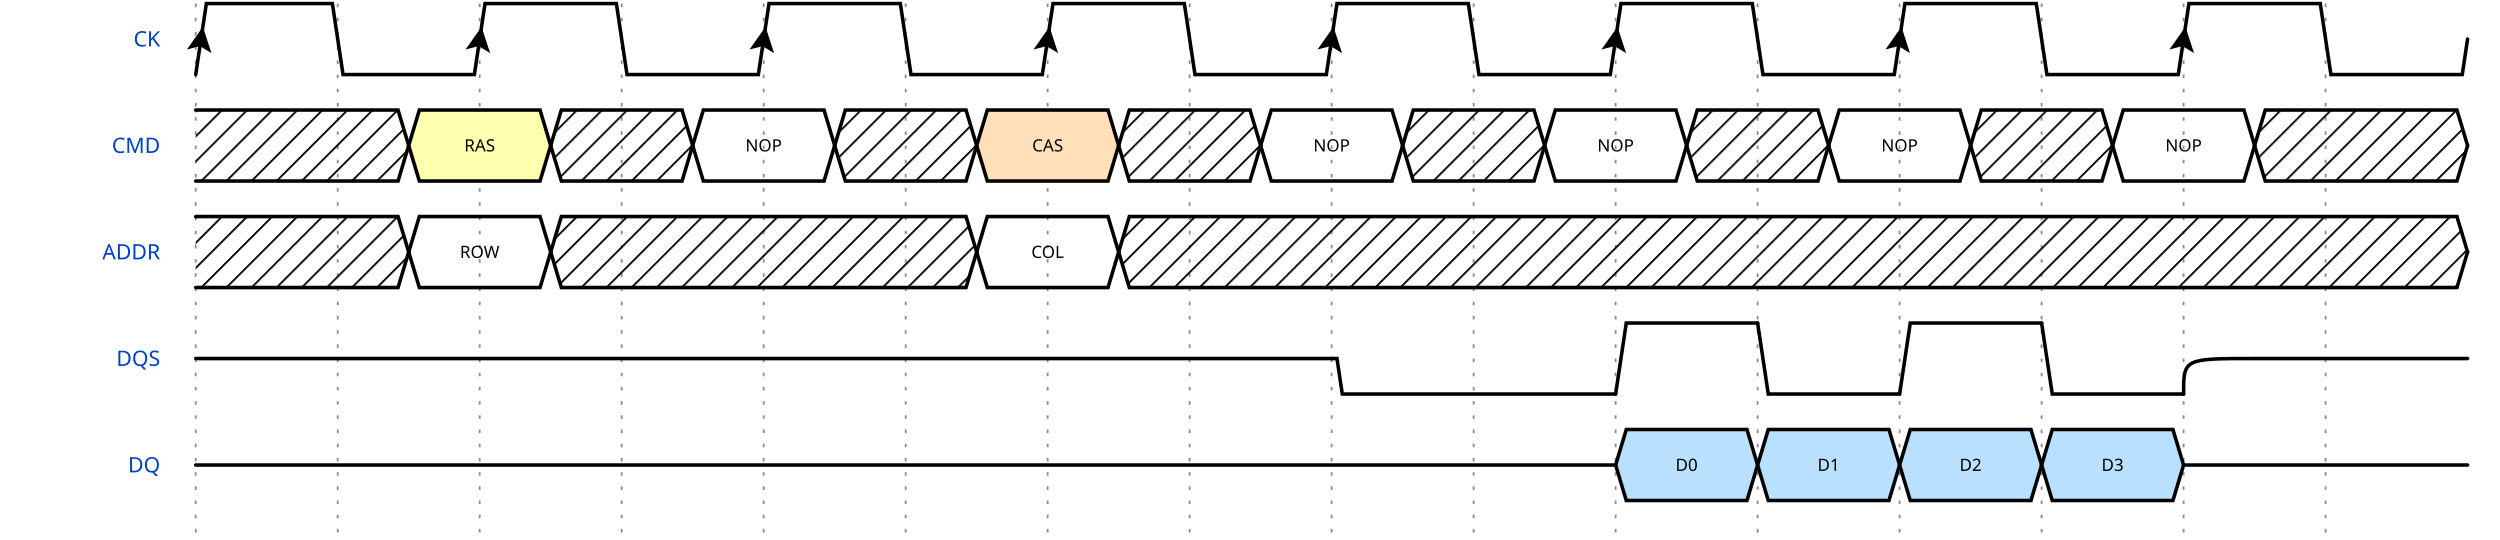
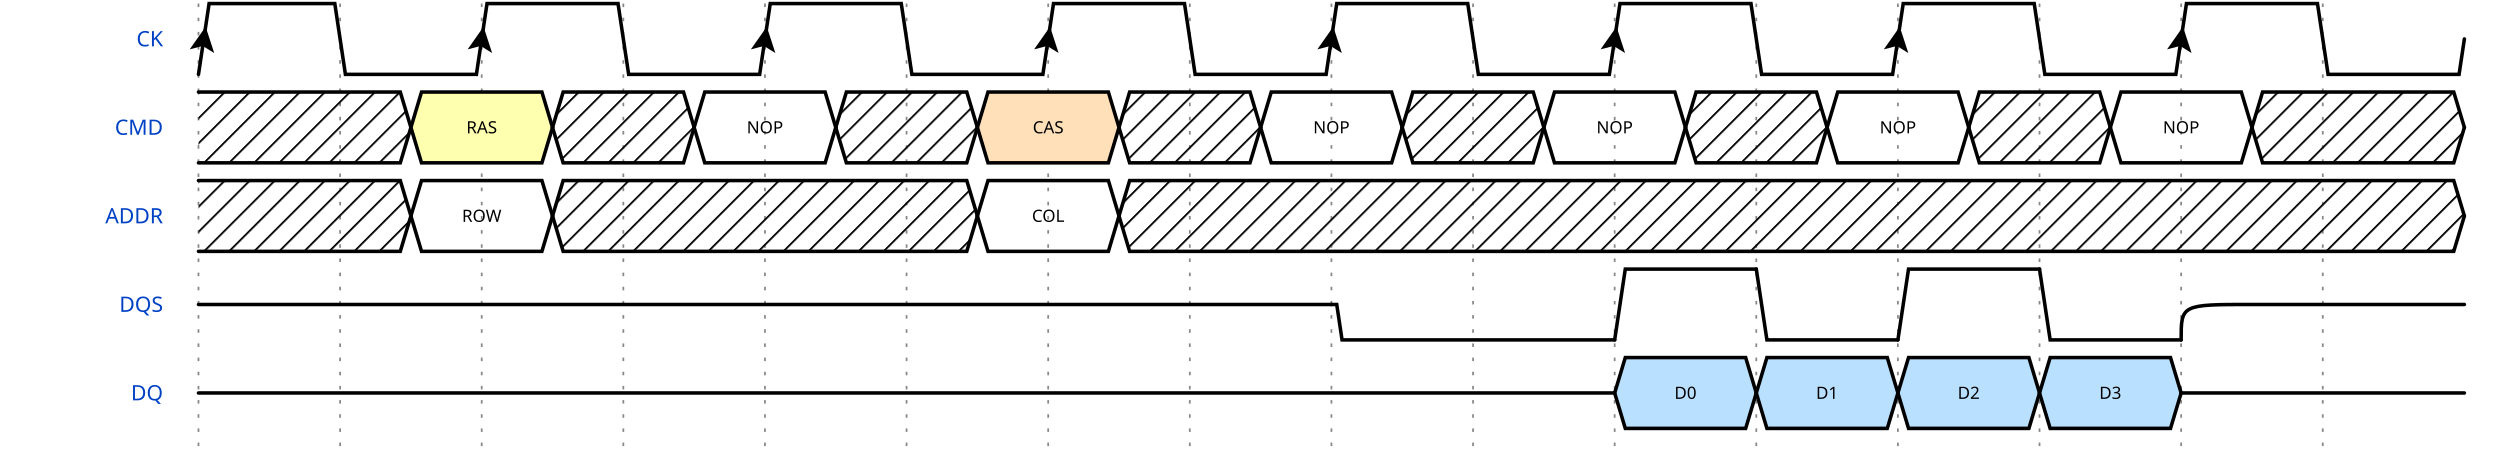
- <svg xmlns="http://www.w3.org/2000/svg" width="695" height="150" viewBox="-1 -1 696 152">
+ <svg xmlns="http://www.w3.org/2000/svg" width="695" height="125" viewBox="-1 -1 696 127">
  <style>
.title {fill: rgba(0, 65, 196, 255);font-weight: 500;font-size: 0.500em;font-family: Fira Mono;text-align: right;text-anchor: end;dominant-baseline: middle;alignment-baseline: central;}
.text {fill: rgba(0, 0, 0, 255);font-size: 0.900em;font-style: normal;font-variant: normal;font-weight: 500;font-stretch: normal;text-align: center;font-family: Fira Mono;}
.attr {fill: rgba(0, 0, 0, 255);font-size: 9.000px;font-style: normal;font-variant: normal;font-weight: 200;font-stretch: normal;text-align: center;font-family: Fira Mono;text-anchor: middle;dominant-baseline: middle;alignment-baseline: central;}
.path {fill: none;stroke: rgba(0, 0, 0, 255);stroke-width: 1;stroke-linecap: round;stroke-linejoin: miter;stroke-miterlimit: 4;stroke-dasharray: none;}
.stripe {fill: none;stroke: rgba(0, 0, 0, 255);stroke-width: 0.5;stroke-linecap: round;stroke-linejoin: miter;stroke-miterlimit: 4;stroke-dasharray: none;}
.data {fill: rgba(0, 0, 0, 255);font-size: 0.400em;font-style: normal;font-variant: normal;font-weight: 500;font-stretch: normal;text-align: center;font-family: Fira Mono;text-anchor: middle;dominant-baseline: middle;alignment-baseline: central;}
.arrow {fill: rgba(0, 0, 0, 255);stroke: none;}
.hide {fill: rgba(255, 255, 255, 255);stroke: rgba(255, 255, 255, 255);stroke-width: 2;}
.hatch {fill: url(#diagonalHatch);}
.s2-polygon {fill: rgba(0, 0, 0, 0);stroke: none;}
.s3-polygon {fill: rgba(255, 255, 176, 255);stroke: none;}
.s4-polygon {fill: rgba(255, 224, 185, 255);stroke: none;}
.s5-polygon {fill: rgba(185, 224, 255, 255);stroke: none;}
.tick {stroke: rgba(136, 136, 136, 128);stroke-width: 0.5;stroke-dasharray: 1, 3;}
.big_gap {stroke: rgba(136, 136, 136, 255);stroke-width: 0.5;stroke-dasharray: none;}
.edge {fill: none;stroke: rgba(0, 0, 255, 255);stroke-width: 1;}
.edge-arrow {fill: rgba(0, 0, 255, 255);stroke: none;overflow: visible;}
.edge-text {font-family: Fira Mono;font-size: 0.625em;fill: rgba(0, 0, 0, 255);filter: #solid;transform: translate(0, 2.5px);text-anchor: middle;}
.edge-background {fill: rgba(255, 255, 255, 255);stroke: rgba(255, 255, 255, 255);stroke-width: 2;}
.border {stroke-width: 1.25;stroke: rgba(0, 0, 0, 255);}
.h1 {fill: rgba(0, 0, 0, 255);font-size: 12.046px;font-weight: bold;font-family: Fira Mono;text-align: left;dominant-baseline: middle;}
.h2 {fill: rgba(0, 0, 0, 255);font-size: 9.638px;font-weight: bold;font-family: Fira Mono;text-align: left;dominant-baseline: middle;}
.h3 {fill: rgba(0, 0, 0, 255);font-size: 7.711px;font-weight: bold;font-family: Fira Mono;text-align: left;dominant-baseline: middle;}
.h4 {fill: rgba(0, 0, 0, 255);font-size: 6.171px;font-weight: bold;font-family: Fira Mono;text-align: left;dominant-baseline: middle;}
.h5 {fill: rgba(0, 0, 0, 255);font-size: 4.934px;font-weight: bold;font-family: Fira Mono;text-align: left;dominant-baseline: middle;}
.h6 {fill: rgba(0, 0, 0, 255);font-size: 3.947px;font-weight: bold;font-family: Fira Mono;text-align: left;dominant-baseline: middle;}
.reg-data {fill: rgba(0, 0, 0, 255);font-size: 0.800em;font-style: normal;font-variant: normal;font-weight: 500;font-stretch: normal;text-align: center;font-family: Fira Mono;text-anchor: middle;dominant-baseline: middle;alignment-baseline: central;}
.reg-pos {fill: rgba(0, 0, 0, 255);font-size: 0.600em;font-style: normal;font-variant: normal;font-weight: 500;font-stretch: normal;text-align: center;font-family: Fira Mono;text-anchor: middle;dominant-baseline: middle;alignment-baseline: central;}</style>
  <defs>
    <pattern id="diagonalHatch" width="5" height="5" patternTransform="rotate(45 0 0)" patternUnits="userSpaceOnUse">
      <line x1="0" y1="0" x2="0" y2="5" style="stroke:black; stroke-width:1" />
    </pattern>
    <marker id="arrow" viewBox="0 0 10 10" refX="10" refY="5" markerWidth="7" markerHeight="7" markerUnits="userSpaceOnUse" orient="auto-start-reverse" style="fill:#00F;">
      <path d="M 0 0 L 10 5 L 0 10 z" />
    </marker>
    <filter x="0" y="0" width="1" height="1" id="solid">
      <feFlood flood-color="white" />
      <feComposite in="SourceGraphic" />
    </filter>
  </defs>
  <g id="a">
    <g id="ticks_12" transform="translate(50, 0)">
-       <path d="M0,0 L0,150" class="tick" style="fill: none;" />
-       <path d="M40,0 L40,150" class="tick" style="fill: none;" />
-       <path d="M80,0 L80,150" class="tick" style="fill: none;" />
-       <path d="M120,0 L120,150" class="tick" style="fill: none;" />
-       <path d="M160,0 L160,150" class="tick" style="fill: none;" />
-       <path d="M200,0 L200,150" class="tick" style="fill: none;" />
-       <path d="M240,0 L240,150" class="tick" style="fill: none;" />
-       <path d="M280,0 L280,150" class="tick" style="fill: none;" />
-       <path d="M320,0 L320,150" class="tick" style="fill: none;" />
-       <path d="M360,0 L360,150" class="tick" style="fill: none;" />
-       <path d="M400,0 L400,150" class="tick" style="fill: none;" />
-       <path d="M440,0 L440,150" class="tick" style="fill: none;" />
-       <path d="M480,0 L480,150" class="tick" style="fill: none;" />
-       <path d="M520,0 L520,150" class="tick" style="fill: none;" />
-       <path d="M560,0 L560,150" class="tick" style="fill: none;" />
-       <path d="M600,0 L600,150" class="tick" style="fill: none;" />
+       <path d="M0,0 L0,125" class="tick" style="fill: none;" />
+       <path d="M40,0 L40,125" class="tick" style="fill: none;" />
+       <path d="M80,0 L80,125" class="tick" style="fill: none;" />
+       <path d="M120,0 L120,125" class="tick" style="fill: none;" />
+       <path d="M160,0 L160,125" class="tick" style="fill: none;" />
+       <path d="M200,0 L200,125" class="tick" style="fill: none;" />
+       <path d="M240,0 L240,125" class="tick" style="fill: none;" />
+       <path d="M280,0 L280,125" class="tick" style="fill: none;" />
+       <path d="M320,0 L320,125" class="tick" style="fill: none;" />
+       <path d="M360,0 L360,125" class="tick" style="fill: none;" />
+       <path d="M400,0 L400,125" class="tick" style="fill: none;" />
+       <path d="M440,0 L440,125" class="tick" style="fill: none;" />
+       <path d="M480,0 L480,125" class="tick" style="fill: none;" />
+       <path d="M520,0 L520,125" class="tick" style="fill: none;" />
+       <path d="M560,0 L560,125" class="tick" style="fill: none;" />
+       <path d="M600,0 L600,125" class="tick" style="fill: none;" />
    </g>
    <g id="CK" transform="translate(50, 0)">
      <text x="-10" y="10" class="title" style="stroke: none;">CK</text>
      <g data-symbol="P" transform="translate(0, 0)" class="s2">
        <path d="M0,20 L3,0 L38.5,0 L41.5,20 L78.5,20 L80,10" class="path" style="fill: none;" />
        <path d="M-3.5 -3.5 L0 3.5 L3.5 -3.5 L0 -2 L-3.5 -3.5" transform="translate(1.5, 10) rotate(-171.4692, 0, 0)" class="arrow" style="" />
      </g>
      <g data-symbol="P" transform="translate(80, 0)" class="s2">
        <path d="M0,10 L1.5,0 L38.5,0 L41.5,20 L78.5,20 L80,10" class="path" style="fill: none;" />
        <path d="M-3.5 -3.5 L0 3.5 L3.5 -3.5 L0 -2 L-3.5 -3.5" transform="translate(0, 10) rotate(-171.4692, 0, 0)" class="arrow" style="" />
      </g>
      <g data-symbol="P" transform="translate(160, 0)" class="s2">
        <path d="M0,10 L1.5,0 L38.5,0 L41.5,20 L78.5,20 L80,10" class="path" style="fill: none;" />
        <path d="M-3.5 -3.5 L0 3.5 L3.5 -3.5 L0 -2 L-3.5 -3.5" transform="translate(0, 10) rotate(-171.4692, 0, 0)" class="arrow" style="" />
      </g>
      <g data-symbol="P" transform="translate(240, 0)" class="s2">
        <path d="M0,10 L1.5,0 L38.5,0 L41.5,20 L78.5,20 L80,10" class="path" style="fill: none;" />
        <path d="M-3.5 -3.5 L0 3.5 L3.5 -3.5 L0 -2 L-3.5 -3.5" transform="translate(0, 10) rotate(-171.4692, 0, 0)" class="arrow" style="" />
      </g>
      <g data-symbol="P" transform="translate(320, 0)" class="s2">
        <path d="M0,10 L1.5,0 L38.5,0 L41.5,20 L78.5,20 L80,10" class="path" style="fill: none;" />
        <path d="M-3.5 -3.5 L0 3.5 L3.5 -3.5 L0 -2 L-3.5 -3.5" transform="translate(0, 10) rotate(-171.4692, 0, 0)" class="arrow" style="" />
      </g>
      <g data-symbol="P" transform="translate(400, 0)" class="s2">
        <path d="M0,10 L1.5,0 L38.5,0 L41.5,20 L78.5,20 L80,10" class="path" style="fill: none;" />
        <path d="M-3.5 -3.5 L0 3.5 L3.5 -3.5 L0 -2 L-3.5 -3.5" transform="translate(0, 10) rotate(-171.4692, 0, 0)" class="arrow" style="" />
      </g>
      <g data-symbol="P" transform="translate(480, 0)" class="s2">
        <path d="M0,10 L1.5,0 L38.5,0 L41.5,20 L78.5,20 L80,10" class="path" style="fill: none;" />
        <path d="M-3.5 -3.5 L0 3.5 L3.5 -3.5 L0 -2 L-3.5 -3.5" transform="translate(0, 10) rotate(-171.4692, 0, 0)" class="arrow" style="" />
      </g>
      <g data-symbol="P" transform="translate(560, 0)" class="s2">
        <path d="M0,10 L1.5,0 L38.5,0 L41.5,20 L78.5,20 L80,10" class="path" style="fill: none;" />
        <path d="M-3.5 -3.5 L0 3.5 L3.5 -3.5 L0 -2 L-3.5 -3.5" transform="translate(0, 10) rotate(-171.4692, 0, 0)" class="arrow" style="" />
      </g>
    </g>
-     <g id="CMD" transform="translate(50, 30)">
+     <g id="CMD" transform="translate(50, 25)">
      <text x="-10" y="10" class="title" style="stroke: none;">CMD</text>
      <g data-symbol="x" transform="translate(0, 0)" class="s2">
        <polygon points="0, 0 3, 0 57, 0 60, 10 57, 20 3, 20 0, 20 " class="hatch" style="" />
        <path d="M0,0 L3,0 L57,0 L60,10" class="path" style="fill: none;" />
        <path d="M0,20 L3,20 L57,20 L60,10" class="path" style="fill: none;" />
      </g>
      <g data-symbol="3" transform="translate(60, 0)" class="s3">
        <polygon points="0, 10 3, 0 37, 0 40, 10 37, 20 3, 20 0, 10 " class="s3-polygon" style="" />
        <path d="M0,10 L3,0 L37,0 L40,10" class="path" style="fill: none;" />
        <path d="M0,10 L3,20 L37,20 L40,10" class="path" style="fill: none;" />
        <text x="20" y="10" class="data" style="stroke: none;">RAS</text>
      </g>
      <g data-symbol="x" transform="translate(100, 0)" class="s2">
        <polygon points="0, 10 3, 0 37, 0 40, 10 37, 20 3, 20 0, 10 " class="hatch" style="" />
        <path d="M0,10 L3,0 L37,0 L40,10" class="path" style="fill: none;" />
        <path d="M0,10 L3,20 L37,20 L40,10" class="path" style="fill: none;" />
      </g>
      <g data-symbol="=" transform="translate(140, 0)" class="s2">
        <polygon points="0, 10 3, 0 37, 0 40, 10 37, 20 3, 20 0, 10 " class="s2-polygon" style="" />
        <path d="M0,10 L3,0 L37,0 L40,10" class="path" style="fill: none;" />
        <path d="M0,10 L3,20 L37,20 L40,10" class="path" style="fill: none;" />
        <text x="20" y="10" class="data" style="stroke: none;">NOP</text>
      </g>
      <g data-symbol="x" transform="translate(180, 0)" class="s2">
        <polygon points="0, 10 3, 0 37, 0 40, 10 37, 20 3, 20 0, 10 " class="hatch" style="" />
        <path d="M0,10 L3,0 L37,0 L40,10" class="path" style="fill: none;" />
        <path d="M0,10 L3,20 L37,20 L40,10" class="path" style="fill: none;" />
      </g>
      <g data-symbol="4" transform="translate(220, 0)" class="s4">
        <polygon points="0, 10 3, 0 37, 0 40, 10 37, 20 3, 20 0, 10 " class="s4-polygon" style="" />
        <path d="M0,10 L3,0 L37,0 L40,10" class="path" style="fill: none;" />
        <path d="M0,10 L3,20 L37,20 L40,10" class="path" style="fill: none;" />
        <text x="20" y="10" class="data" style="stroke: none;">CAS</text>
      </g>
      <g data-symbol="x" transform="translate(260, 0)" class="s2">
        <polygon points="0, 10 3, 0 37, 0 40, 10 37, 20 3, 20 0, 10 " class="hatch" style="" />
        <path d="M0,10 L3,0 L37,0 L40,10" class="path" style="fill: none;" />
        <path d="M0,10 L3,20 L37,20 L40,10" class="path" style="fill: none;" />
      </g>
      <g data-symbol="=" transform="translate(300, 0)" class="s2">
        <polygon points="0, 10 3, 0 37, 0 40, 10 37, 20 3, 20 0, 10 " class="s2-polygon" style="" />
        <path d="M0,10 L3,0 L37,0 L40,10" class="path" style="fill: none;" />
        <path d="M0,10 L3,20 L37,20 L40,10" class="path" style="fill: none;" />
        <text x="20" y="10" class="data" style="stroke: none;">NOP</text>
      </g>
      <g data-symbol="x" transform="translate(340, 0)" class="s2">
        <polygon points="0, 10 3, 0 37, 0 40, 10 37, 20 3, 20 0, 10 " class="hatch" style="" />
        <path d="M0,10 L3,0 L37,0 L40,10" class="path" style="fill: none;" />
        <path d="M0,10 L3,20 L37,20 L40,10" class="path" style="fill: none;" />
      </g>
      <g data-symbol="=" transform="translate(380, 0)" class="s2">
        <polygon points="0, 10 3, 0 37, 0 40, 10 37, 20 3, 20 0, 10 " class="s2-polygon" style="" />
        <path d="M0,10 L3,0 L37,0 L40,10" class="path" style="fill: none;" />
        <path d="M0,10 L3,20 L37,20 L40,10" class="path" style="fill: none;" />
        <text x="20" y="10" class="data" style="stroke: none;">NOP</text>
      </g>
      <g data-symbol="x" transform="translate(420, 0)" class="s2">
        <polygon points="0, 10 3, 0 37, 0 40, 10 37, 20 3, 20 0, 10 " class="hatch" style="" />
        <path d="M0,10 L3,0 L37,0 L40,10" class="path" style="fill: none;" />
        <path d="M0,10 L3,20 L37,20 L40,10" class="path" style="fill: none;" />
      </g>
      <g data-symbol="=" transform="translate(460, 0)" class="s2">
        <polygon points="0, 10 3, 0 37, 0 40, 10 37, 20 3, 20 0, 10 " class="s2-polygon" style="" />
        <path d="M0,10 L3,0 L37,0 L40,10" class="path" style="fill: none;" />
        <path d="M0,10 L3,20 L37,20 L40,10" class="path" style="fill: none;" />
        <text x="20" y="10" class="data" style="stroke: none;">NOP</text>
      </g>
      <g data-symbol="x" transform="translate(500, 0)" class="s2">
        <polygon points="0, 10 3, 0 37, 0 40, 10 37, 20 3, 20 0, 10 " class="hatch" style="" />
        <path d="M0,10 L3,0 L37,0 L40,10" class="path" style="fill: none;" />
        <path d="M0,10 L3,20 L37,20 L40,10" class="path" style="fill: none;" />
      </g>
      <g data-symbol="=" transform="translate(540, 0)" class="s2">
        <polygon points="0, 10 3, 0 37, 0 40, 10 37, 20 3, 20 0, 10 " class="s2-polygon" style="" />
        <path d="M0,10 L3,0 L37,0 L40,10" class="path" style="fill: none;" />
        <path d="M0,10 L3,20 L37,20 L40,10" class="path" style="fill: none;" />
        <text x="20" y="10" class="data" style="stroke: none;">NOP</text>
      </g>
      <g data-symbol="x" transform="translate(580, 0)" class="s2">
        <polygon points="0, 10 3, 0 57, 0 60, 10 57, 20 3, 20 0, 10 " class="hatch" style="" />
        <path d="M0,10 L3,0 L57,0 L60,10" class="path" style="fill: none;" />
        <path d="M0,10 L3,20 L57,20 L60,10" class="path" style="fill: none;" />
      </g>
    </g>
-     <g id="ADDR" transform="translate(50, 60)">
+     <g id="ADDR" transform="translate(50, 50)">
      <text x="-10" y="10" class="title" style="stroke: none;">ADDR</text>
      <g data-symbol="x" transform="translate(0, 0)" class="s2">
        <polygon points="0, 0 3, 0 57, 0 60, 10 57, 20 3, 20 0, 20 " class="hatch" style="" />
        <path d="M0,0 L3,0 L57,0 L60,10" class="path" style="fill: none;" />
        <path d="M0,20 L3,20 L57,20 L60,10" class="path" style="fill: none;" />
      </g>
      <g data-symbol="=" transform="translate(60, 0)" class="s2">
        <polygon points="0, 10 3, 0 37, 0 40, 10 37, 20 3, 20 0, 10 " class="s2-polygon" style="" />
        <path d="M0,10 L3,0 L37,0 L40,10" class="path" style="fill: none;" />
        <path d="M0,10 L3,20 L37,20 L40,10" class="path" style="fill: none;" />
        <text x="20" y="10" class="data" style="stroke: none;">ROW</text>
      </g>
      <g data-symbol="x" transform="translate(100, 0)" class="s2">
        <polygon points="0, 10 3, 0 117, 0 120, 10 117, 20 3, 20 0, 10 " class="hatch" style="" />
        <path d="M0,10 L3,0 L117,0 L120,10" class="path" style="fill: none;" />
        <path d="M0,10 L3,20 L117,20 L120,10" class="path" style="fill: none;" />
      </g>
      <g data-symbol="=" transform="translate(220, 0)" class="s2">
        <polygon points="0, 10 3, 0 37, 0 40, 10 37, 20 3, 20 0, 10 " class="s2-polygon" style="" />
        <path d="M0,10 L3,0 L37,0 L40,10" class="path" style="fill: none;" />
        <path d="M0,10 L3,20 L37,20 L40,10" class="path" style="fill: none;" />
        <text x="20" y="10" class="data" style="stroke: none;">COL</text>
      </g>
      <g data-symbol="x" transform="translate(260, 0)" class="s2">
        <polygon points="0, 10 3, 0 377, 0 380, 10 377, 20 3, 20 0, 10 " class="hatch" style="" />
        <path d="M0,10 L3,0 L377,0 L380,10" class="path" style="fill: none;" />
        <path d="M0,10 L3,20 L377,20 L380,10" class="path" style="fill: none;" />
      </g>
    </g>
-     <g id="DQS" transform="translate(50, 90)">
+     <g id="DQS" transform="translate(50, 75)">
      <text x="-10" y="10" class="title" style="stroke: none;">DQS</text>
      <g data-symbol="z" transform="translate(0, 0)" class="s2">
        <path d="M0,10 C1.5,10 1.5,10 20,10 L320,10" class="path" style="fill: none;" />
      </g>
      <g data-symbol="0" transform="translate(320, 0)" class="s2">
        <path d="M0,10 L1.5,10 L3,20 L80,20" class="path" style="fill: none;" />
      </g>
      <g data-symbol="1" transform="translate(400, 0)" class="s2">
        <path d="M0,20 L1.5,10 L3,0 L40,0" class="path" style="fill: none;" />
      </g>
      <g data-symbol="0" transform="translate(440, 0)" class="s2">
        <path d="M0,0 L1.5,10 L3,20 L40,20" class="path" style="fill: none;" />
      </g>
      <g data-symbol="1" transform="translate(480, 0)" class="s2">
        <path d="M0,20 L1.5,10 L3,0 L40,0" class="path" style="fill: none;" />
      </g>
      <g data-symbol="0" transform="translate(520, 0)" class="s2">
        <path d="M0,0 L1.5,10 L3,20 L40,20" class="path" style="fill: none;" />
      </g>
      <g data-symbol="z" transform="translate(560, 0)" class="s2">
        <path d="M0,20 C0,10 0,10 20,10 L80,10" class="path" style="fill: none;" />
      </g>
    </g>
-     <g id="DQ" transform="translate(50, 120)">
+     <g id="DQ" transform="translate(50, 100)">
      <text x="-10" y="10" class="title" style="stroke: none;">DQ</text>
      <g data-symbol="z" transform="translate(0, 0)" class="s2">
        <path d="M0,10 C1.5,10 1.5,10 20,10 L400,10" class="path" style="fill: none;" />
      </g>
      <g data-symbol="5" transform="translate(400, 0)" class="s5">
        <polygon points="0, 10 3, 0 37, 0 40, 10 37, 20 3, 20 0, 10 " class="s5-polygon" style="" />
        <path d="M0,10 L3,0 L37,0 L40,10" class="path" style="fill: none;" />
        <path d="M0,10 L3,20 L37,20 L40,10" class="path" style="fill: none;" />
        <text x="20" y="10" class="data" style="stroke: none;">D0</text>
      </g>
      <g data-symbol="5" transform="translate(440, 0)" class="s5">
        <polygon points="0, 10 3, 0 37, 0 40, 10 37, 20 3, 20 0, 10 " class="s5-polygon" style="" />
        <path d="M0,10 L3,0 L37,0 L40,10" class="path" style="fill: none;" />
        <path d="M0,10 L3,20 L37,20 L40,10" class="path" style="fill: none;" />
        <text x="20" y="10" class="data" style="stroke: none;">D1</text>
      </g>
      <g data-symbol="5" transform="translate(480, 0)" class="s5">
        <polygon points="0, 10 3, 0 37, 0 40, 10 37, 20 3, 20 0, 10 " class="s5-polygon" style="" />
        <path d="M0,10 L3,0 L37,0 L40,10" class="path" style="fill: none;" />
        <path d="M0,10 L3,20 L37,20 L40,10" class="path" style="fill: none;" />
        <text x="20" y="10" class="data" style="stroke: none;">D2</text>
      </g>
      <g data-symbol="5" transform="translate(520, 0)" class="s5">
        <polygon points="0, 10 3, 0 37, 0 40, 10 37, 20 3, 20 0, 10 " class="s5-polygon" style="" />
        <path d="M0,10 L3,0 L37,0 L40,10" class="path" style="fill: none;" />
        <path d="M0,10 L3,20 L37,20 L40,10" class="path" style="fill: none;" />
        <text x="20" y="10" class="data" style="stroke: none;">D3</text>
      </g>
      <g data-symbol="z" transform="translate(560, 0)" class="s2">
        <path d="M0,10 C1.5,10 1.5,10 20,10 L80,10" class="path" style="fill: none;" />
      </g>
    </g>
  </g>
</svg>
